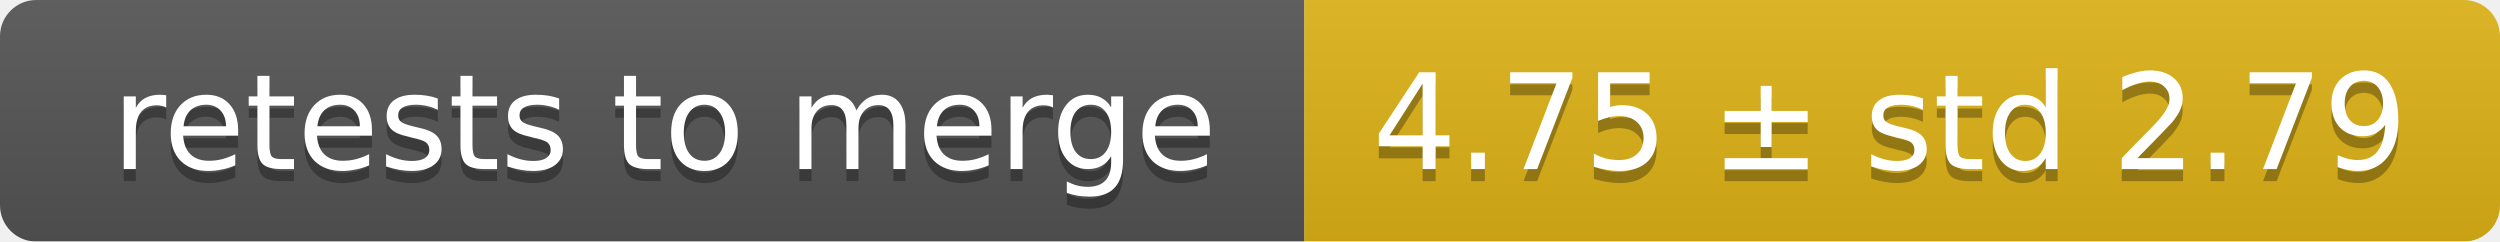
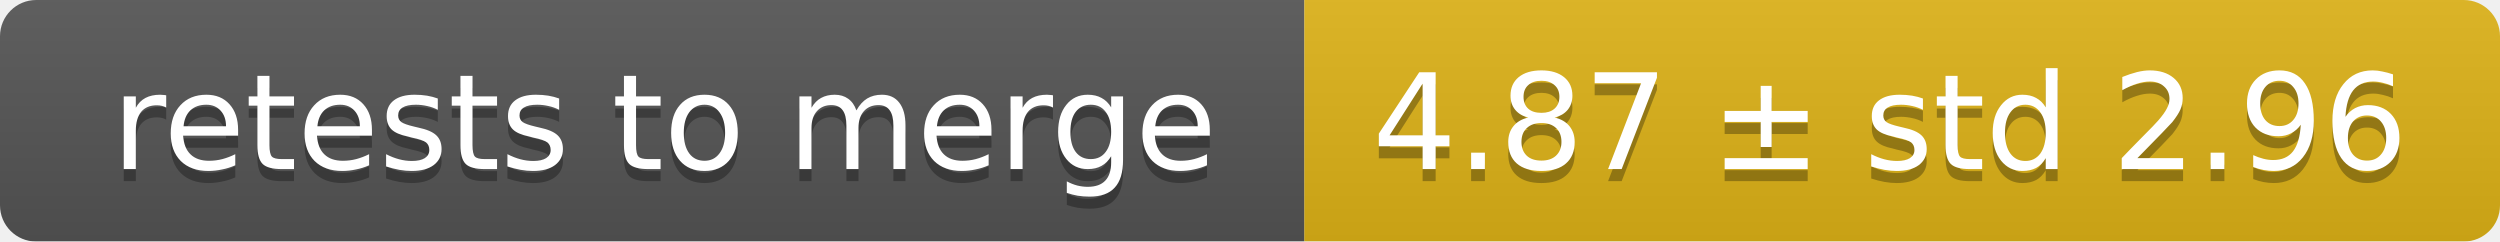
<svg xmlns="http://www.w3.org/2000/svg" width="207" height="20">
  <linearGradient id="smooth" x2="0" y2="100%">
    <stop offset="0" stop-color="#bbb" stop-opacity=".1" />
    <stop offset="1" stop-opacity=".1" />
  </linearGradient>
  <mask id="round">
    <rect width="207" height="20" rx="3" fill="#fff" />
  </mask>
  <g mask="url(#round)">
    <rect width="108" height="20" fill="#555" />
    <rect x="108" width="99" height="20" fill="#dfb317" />
    <rect width="207" height="20" fill="url(#smooth)" />
  </g>
  <g fill="#fff" text-anchor="middle" font-family="DejaVu Sans,Verdana,Geneva,sans-serif" font-size="11">
    <text x="55" y="15" fill="#010101" fill-opacity=".3">retests to merge</text>
    <text x="55" y="14">retests to merge</text>
-     <text x="156.5" y="15" fill="#010101" fill-opacity=".3">4.75 ± std 2.79</text>
-     <text x="156.5" y="14">4.75 ± std 2.79</text>
+     <text x="156.5" y="15" fill="#010101" fill-opacity=".3">4.87 ± std 2.96</text>
+     <text x="156.5" y="14">4.87 ± std 2.96</text>
  </g>
</svg>
